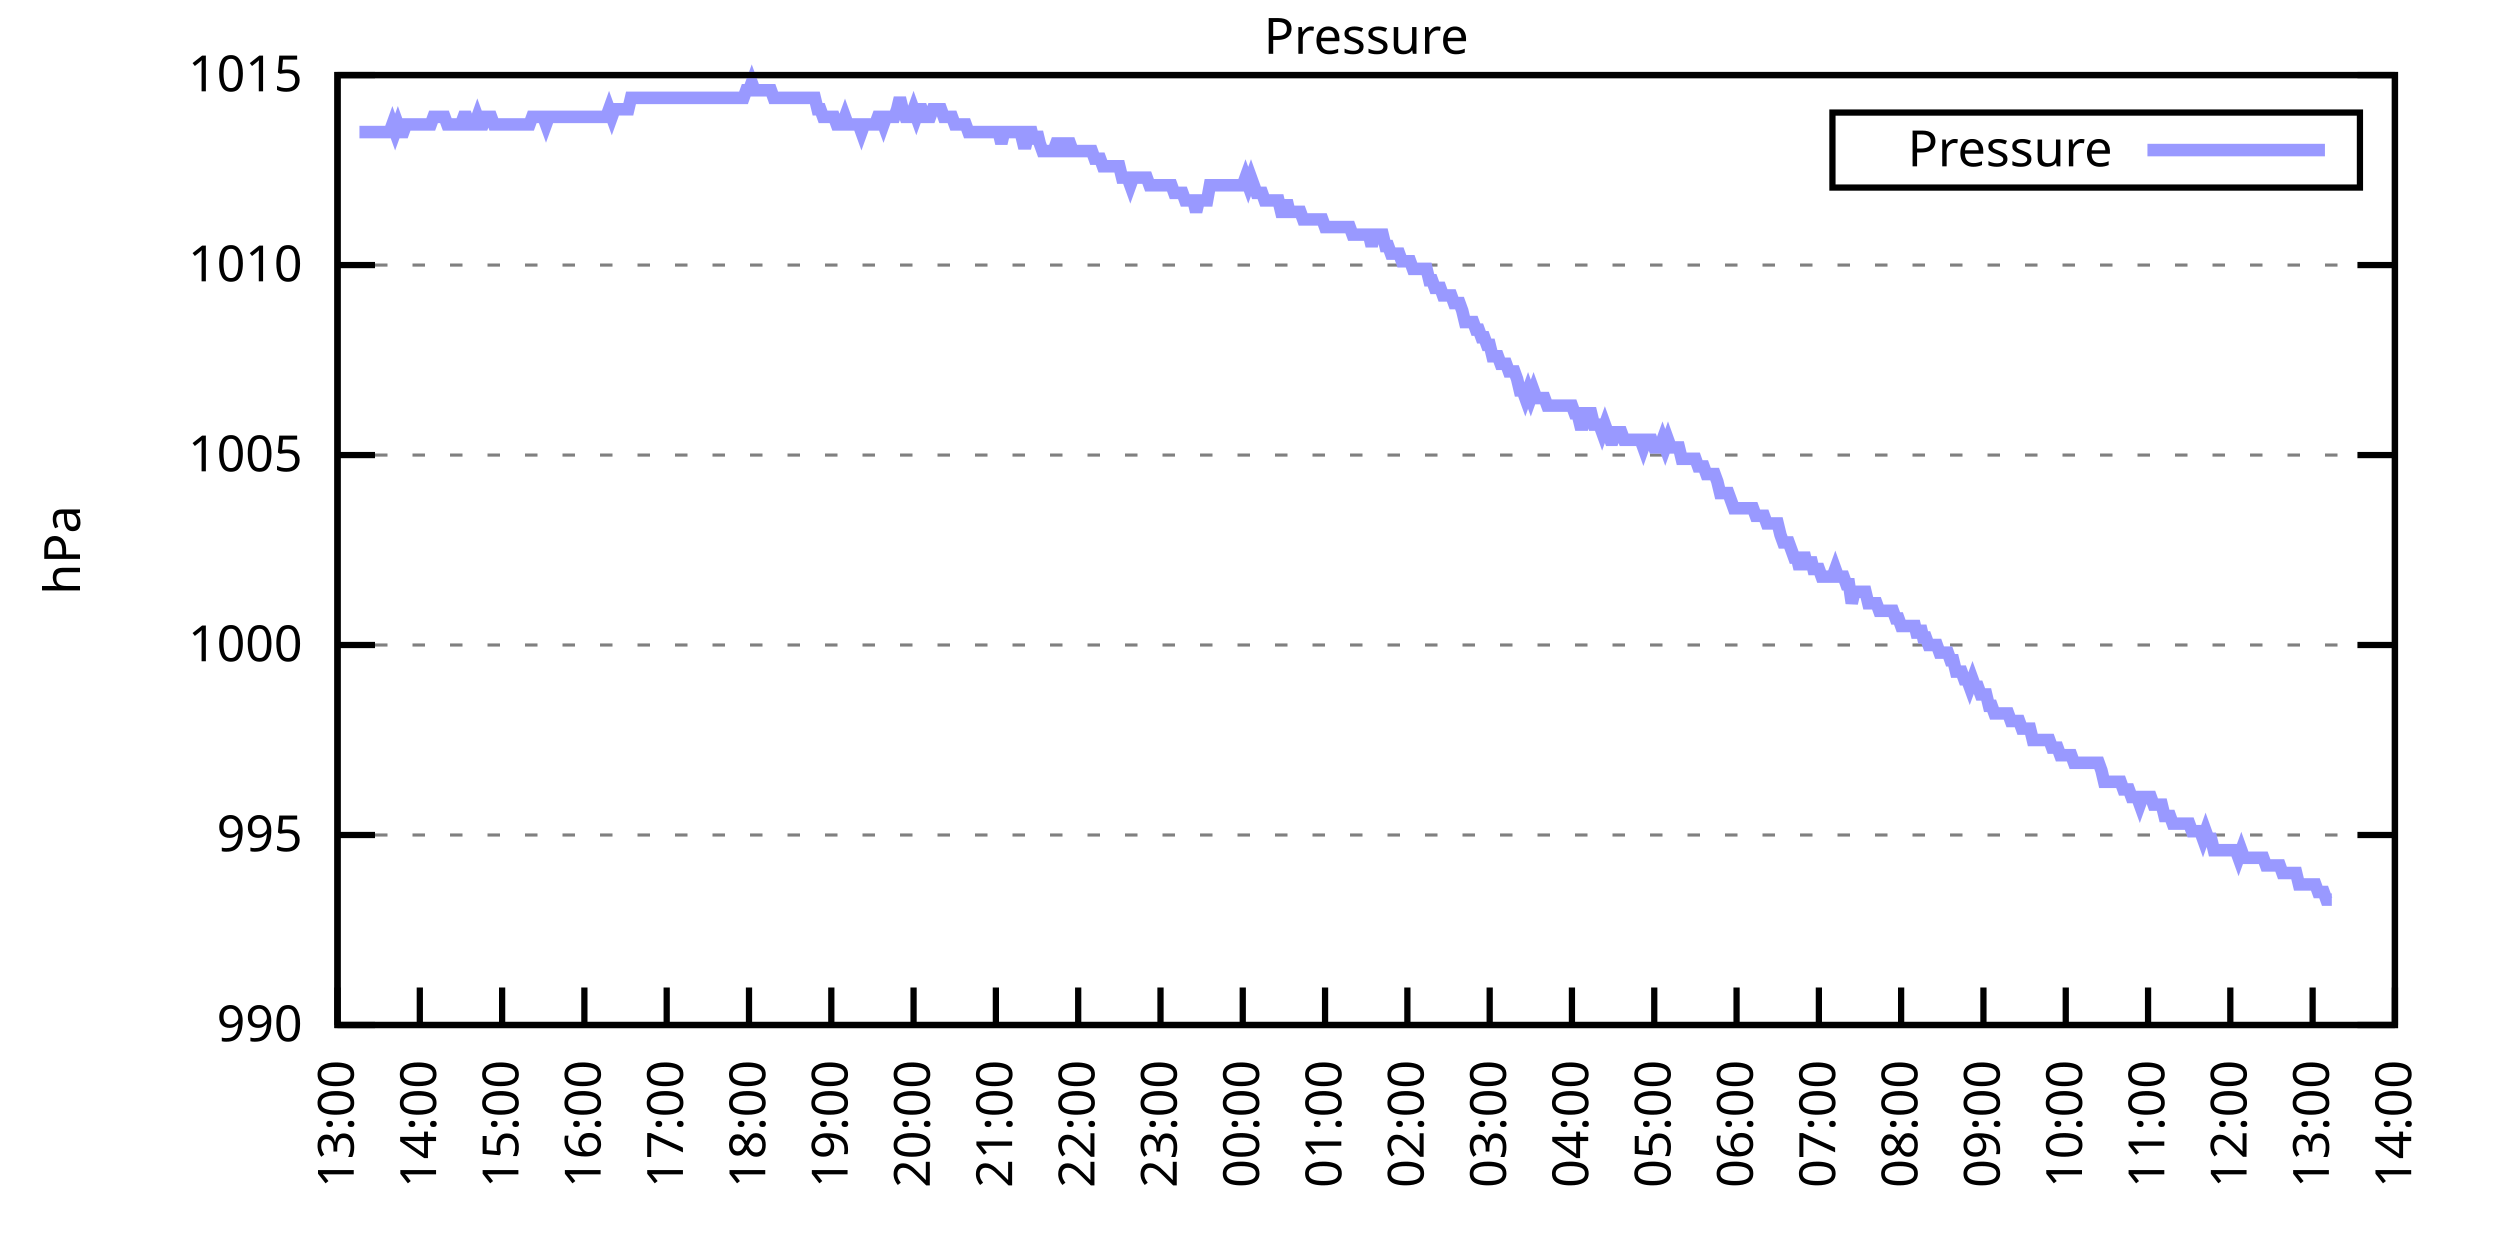
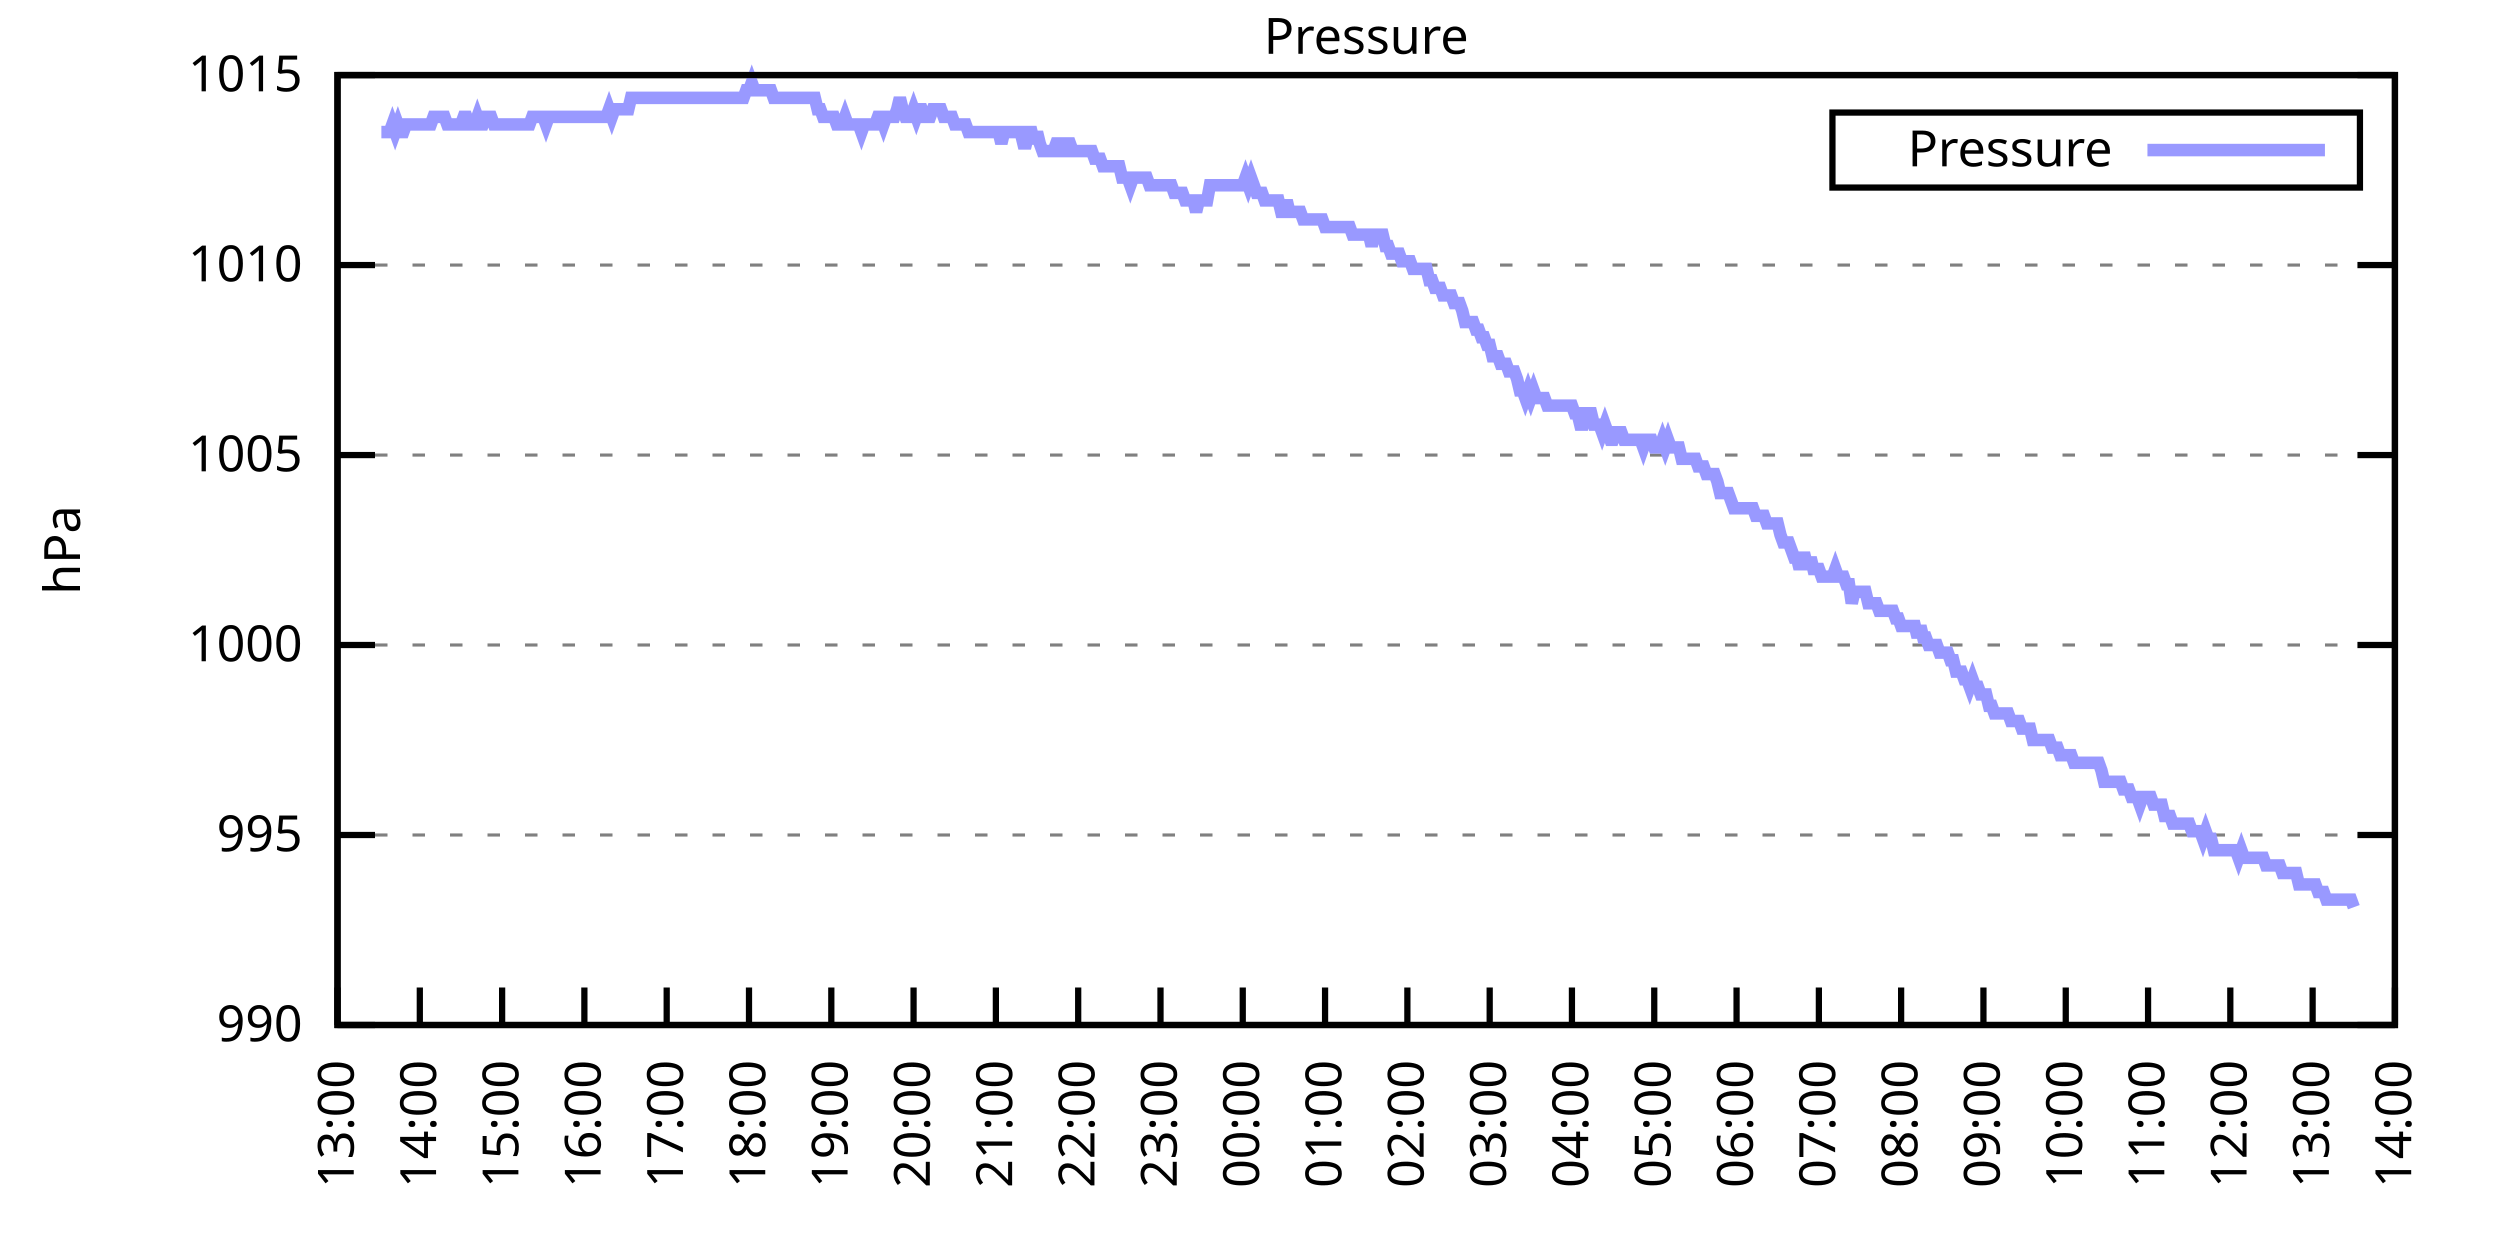
<svg xmlns="http://www.w3.org/2000/svg" xmlns:xlink="http://www.w3.org/1999/xlink" width="400" height="200" viewBox="0 0 400 200">
  <g id="gnuplot_canvas">
    <rect x="0" y="0" width="400" height="200" fill="none" />
    <defs>
      <circle id="gpDot" r="0.5" stroke-width="0.5" stroke="currentColor" />
      <path id="gpPt0" stroke-width="0.333" stroke="currentColor" d="M-1,0 h2 M0,-1 v2" />
      <path id="gpPt1" stroke-width="0.333" stroke="currentColor" d="M-1,-1 L1,1 M1,-1 L-1,1" />
      <path id="gpPt2" stroke-width="0.333" stroke="currentColor" d="M-1,0 L1,0 M0,-1 L0,1 M-1,-1 L1,1 M-1,1 L1,-1" />
      <rect id="gpPt3" stroke-width="0.333" stroke="currentColor" x="-1" y="-1" width="2" height="2" />
      <rect id="gpPt4" stroke-width="0.333" stroke="currentColor" fill="currentColor" x="-1" y="-1" width="2" height="2" />
      <circle id="gpPt5" stroke-width="0.333" stroke="currentColor" cx="0" cy="0" r="1" />
      <use xlink:href="#gpPt5" id="gpPt6" fill="currentColor" stroke="none" />
      <path id="gpPt7" stroke-width="0.333" stroke="currentColor" d="M0,-1.33 L-1.33,0.67 L1.33,0.67 z" />
      <use xlink:href="#gpPt7" id="gpPt8" fill="currentColor" stroke="none" />
      <use xlink:href="#gpPt7" id="gpPt9" stroke="currentColor" transform="rotate(180)" />
      <use xlink:href="#gpPt9" id="gpPt10" fill="currentColor" stroke="none" />
      <use xlink:href="#gpPt3" id="gpPt11" stroke="currentColor" transform="rotate(45)" />
      <use xlink:href="#gpPt11" id="gpPt12" fill="currentColor" stroke="none" />
      <path id="gpPt13" stroke-width="0.333" stroke="currentColor" d="M0,1.330 L1.265,0.411 L0.782,-1.067 L-0.782,-1.076 L-1.265,0.411 z" />
      <use xlink:href="#gpPt13" id="gpPt14" fill="currentColor" stroke="none" />
      <filter id="textbox" filterUnits="objectBoundingBox" x="0" y="0" height="1" width="1">
        <feFlood flood-color="white" flood-opacity="1" result="bgnd" />
        <feComposite in="SourceGraphic" in2="bgnd" operator="atop" />
      </filter>
      <filter id="greybox" filterUnits="objectBoundingBox" x="0" y="0" height="1" width="1">
        <feFlood flood-color="lightgrey" flood-opacity="1" result="grey" />
        <feComposite in="SourceGraphic" in2="grey" operator="atop" />
      </filter>
    </defs>
    <g fill="none" color="white" stroke="currentColor" stroke-width="1.00" stroke-linecap="butt" stroke-linejoin="miter">
</g>
    <g fill="none" color="black" stroke="currentColor" stroke-width="1.00" stroke-linecap="butt" stroke-linejoin="miter">
      <g stroke="none" shape-rendering="crispEdges">
        <polygon fill="rgb(255, 255, 255)" points="54.00,164.00 383.18,164.00 383.18,12.02 54.00,12.02 " />
      </g>
    </g>
    <g fill="none" color="black" stroke="currentColor" stroke-width="1.00" stroke-linecap="butt" stroke-linejoin="miter">
</g>
    <g fill="none" color="black" stroke="black" stroke-width="0.50" stroke-linecap="butt" stroke-linejoin="miter">
</g>
    <g fill="none" color="gray" stroke="currentColor" stroke-width="0.50" stroke-linecap="butt" stroke-linejoin="miter">
      <path stroke="gray" stroke-dasharray="2,4" class="gridline" d="M54.00,164.00 L383.19,164.00  " />
    </g>
    <g fill="none" color="gray" stroke="gray" stroke-width="1.00" stroke-linecap="butt" stroke-linejoin="miter">
</g>
    <g fill="none" color="black" stroke="currentColor" stroke-width="1.00" stroke-linecap="butt" stroke-linejoin="miter">
      <path stroke="black" d="M54.00,164.00 L60.00,164.00 M383.19,164.00 L377.19,164.00  " />
      <g transform="translate(48.40,166.60)" stroke="none" fill="black" font-family="Sans" font-size="8.00" text-anchor="end">
        <text>
          <tspan font-family="Sans"> 990</tspan>
        </text>
      </g>
    </g>
    <g fill="none" color="black" stroke="currentColor" stroke-width="1.00" stroke-linecap="butt" stroke-linejoin="miter">
</g>
    <g fill="none" color="black" stroke="black" stroke-width="0.50" stroke-linecap="butt" stroke-linejoin="miter">
</g>
    <g fill="none" color="gray" stroke="currentColor" stroke-width="0.50" stroke-linecap="butt" stroke-linejoin="miter">
      <path stroke="gray" stroke-dasharray="2,4" class="gridline" d="M54.00,133.60 L383.19,133.60  " />
    </g>
    <g fill="none" color="gray" stroke="gray" stroke-width="1.00" stroke-linecap="butt" stroke-linejoin="miter">
</g>
    <g fill="none" color="black" stroke="currentColor" stroke-width="1.00" stroke-linecap="butt" stroke-linejoin="miter">
      <path stroke="black" d="M54.00,133.60 L60.00,133.60 M383.19,133.60 L377.19,133.60  " />
      <g transform="translate(48.40,136.20)" stroke="none" fill="black" font-family="Sans" font-size="8.00" text-anchor="end">
        <text>
          <tspan font-family="Sans"> 995</tspan>
        </text>
      </g>
    </g>
    <g fill="none" color="black" stroke="currentColor" stroke-width="1.00" stroke-linecap="butt" stroke-linejoin="miter">
</g>
    <g fill="none" color="black" stroke="black" stroke-width="0.50" stroke-linecap="butt" stroke-linejoin="miter">
</g>
    <g fill="none" color="gray" stroke="currentColor" stroke-width="0.50" stroke-linecap="butt" stroke-linejoin="miter">
      <path stroke="gray" stroke-dasharray="2,4" class="gridline" d="M54.00,103.20 L383.19,103.20  " />
    </g>
    <g fill="none" color="gray" stroke="gray" stroke-width="1.00" stroke-linecap="butt" stroke-linejoin="miter">
</g>
    <g fill="none" color="black" stroke="currentColor" stroke-width="1.00" stroke-linecap="butt" stroke-linejoin="miter">
      <path stroke="black" d="M54.00,103.20 L60.00,103.20 M383.19,103.20 L377.19,103.20  " />
      <g transform="translate(48.40,105.80)" stroke="none" fill="black" font-family="Sans" font-size="8.00" text-anchor="end">
        <text>
          <tspan font-family="Sans"> 1000</tspan>
        </text>
      </g>
    </g>
    <g fill="none" color="black" stroke="currentColor" stroke-width="1.00" stroke-linecap="butt" stroke-linejoin="miter">
</g>
    <g fill="none" color="black" stroke="black" stroke-width="0.50" stroke-linecap="butt" stroke-linejoin="miter">
</g>
    <g fill="none" color="gray" stroke="currentColor" stroke-width="0.50" stroke-linecap="butt" stroke-linejoin="miter">
      <path stroke="gray" stroke-dasharray="2,4" class="gridline" d="M54.00,72.81 L383.19,72.81  " />
    </g>
    <g fill="none" color="gray" stroke="gray" stroke-width="1.00" stroke-linecap="butt" stroke-linejoin="miter">
</g>
    <g fill="none" color="black" stroke="currentColor" stroke-width="1.00" stroke-linecap="butt" stroke-linejoin="miter">
      <path stroke="black" d="M54.00,72.81 L60.00,72.81 M383.19,72.81 L377.19,72.81  " />
      <g transform="translate(48.40,75.41)" stroke="none" fill="black" font-family="Sans" font-size="8.00" text-anchor="end">
        <text>
          <tspan font-family="Sans"> 1005</tspan>
        </text>
      </g>
    </g>
    <g fill="none" color="black" stroke="currentColor" stroke-width="1.00" stroke-linecap="butt" stroke-linejoin="miter">
</g>
    <g fill="none" color="black" stroke="black" stroke-width="0.50" stroke-linecap="butt" stroke-linejoin="miter">
</g>
    <g fill="none" color="gray" stroke="currentColor" stroke-width="0.50" stroke-linecap="butt" stroke-linejoin="miter">
      <path stroke="gray" stroke-dasharray="2,4" class="gridline" d="M54.00,42.41 L383.19,42.41  " />
    </g>
    <g fill="none" color="gray" stroke="gray" stroke-width="1.00" stroke-linecap="butt" stroke-linejoin="miter">
</g>
    <g fill="none" color="black" stroke="currentColor" stroke-width="1.00" stroke-linecap="butt" stroke-linejoin="miter">
      <path stroke="black" d="M54.00,42.41 L60.00,42.41 M383.19,42.41 L377.19,42.41  " />
      <g transform="translate(48.40,45.01)" stroke="none" fill="black" font-family="Sans" font-size="8.00" text-anchor="end">
        <text>
          <tspan font-family="Sans"> 1010</tspan>
        </text>
      </g>
    </g>
    <g fill="none" color="black" stroke="currentColor" stroke-width="1.00" stroke-linecap="butt" stroke-linejoin="miter">
</g>
    <g fill="none" color="black" stroke="black" stroke-width="0.50" stroke-linecap="butt" stroke-linejoin="miter">
</g>
    <g fill="none" color="gray" stroke="currentColor" stroke-width="0.50" stroke-linecap="butt" stroke-linejoin="miter">
      <path stroke="gray" stroke-dasharray="2,4" class="gridline" d="M54.00,12.01 L383.19,12.01  " />
    </g>
    <g fill="none" color="gray" stroke="gray" stroke-width="1.00" stroke-linecap="butt" stroke-linejoin="miter">
</g>
    <g fill="none" color="black" stroke="currentColor" stroke-width="1.00" stroke-linecap="butt" stroke-linejoin="miter">
      <path stroke="black" d="M54.00,12.01 L60.00,12.01 M383.19,12.01 L377.19,12.01  " />
      <g transform="translate(48.40,14.61)" stroke="none" fill="black" font-family="Sans" font-size="8.00" text-anchor="end">
        <text>
          <tspan font-family="Sans"> 1015</tspan>
        </text>
      </g>
    </g>
    <g fill="none" color="black" stroke="currentColor" stroke-width="1.00" stroke-linecap="butt" stroke-linejoin="miter">
      <path stroke="black" d="M54.00,164.00 L54.00,158.00  " />
      <g transform="translate(56.60,169.60) rotate(270.00)" stroke="none" fill="black" font-family="Sans" font-size="8.00" text-anchor="end">
        <text>
          <tspan font-family="Sans">13:00</tspan>
        </text>
      </g>
    </g>
    <g fill="none" color="black" stroke="currentColor" stroke-width="1.00" stroke-linecap="butt" stroke-linejoin="miter">
      <path stroke="black" d="M67.17,164.00 L67.17,158.00  " />
      <g transform="translate(69.77,169.60) rotate(270.00)" stroke="none" fill="black" font-family="Sans" font-size="8.00" text-anchor="end">
        <text>
          <tspan font-family="Sans">14:00</tspan>
        </text>
      </g>
    </g>
    <g fill="none" color="black" stroke="currentColor" stroke-width="1.00" stroke-linecap="butt" stroke-linejoin="miter">
      <path stroke="black" d="M80.34,164.00 L80.34,158.00  " />
      <g transform="translate(82.94,169.60) rotate(270.00)" stroke="none" fill="black" font-family="Sans" font-size="8.00" text-anchor="end">
        <text>
          <tspan font-family="Sans">15:00</tspan>
        </text>
      </g>
    </g>
    <g fill="none" color="black" stroke="currentColor" stroke-width="1.00" stroke-linecap="butt" stroke-linejoin="miter">
      <path stroke="black" d="M93.50,164.00 L93.50,158.00  " />
      <g transform="translate(96.10,169.60) rotate(270.00)" stroke="none" fill="black" font-family="Sans" font-size="8.00" text-anchor="end">
        <text>
          <tspan font-family="Sans">16:00</tspan>
        </text>
      </g>
    </g>
    <g fill="none" color="black" stroke="currentColor" stroke-width="1.00" stroke-linecap="butt" stroke-linejoin="miter">
      <path stroke="black" d="M106.67,164.00 L106.67,158.00  " />
      <g transform="translate(109.27,169.60) rotate(270.00)" stroke="none" fill="black" font-family="Sans" font-size="8.00" text-anchor="end">
        <text>
          <tspan font-family="Sans">17:00</tspan>
        </text>
      </g>
    </g>
    <g fill="none" color="black" stroke="currentColor" stroke-width="1.00" stroke-linecap="butt" stroke-linejoin="miter">
      <path stroke="black" d="M119.84,164.00 L119.84,158.00  " />
      <g transform="translate(122.44,169.60) rotate(270.00)" stroke="none" fill="black" font-family="Sans" font-size="8.00" text-anchor="end">
        <text>
          <tspan font-family="Sans">18:00</tspan>
        </text>
      </g>
    </g>
    <g fill="none" color="black" stroke="currentColor" stroke-width="1.00" stroke-linecap="butt" stroke-linejoin="miter">
      <path stroke="black" d="M133.01,164.00 L133.01,158.00  " />
      <g transform="translate(135.61,169.60) rotate(270.00)" stroke="none" fill="black" font-family="Sans" font-size="8.00" text-anchor="end">
        <text>
          <tspan font-family="Sans">19:00</tspan>
        </text>
      </g>
    </g>
    <g fill="none" color="black" stroke="currentColor" stroke-width="1.00" stroke-linecap="butt" stroke-linejoin="miter">
      <path stroke="black" d="M146.17,164.00 L146.17,158.00  " />
      <g transform="translate(148.77,169.60) rotate(270.00)" stroke="none" fill="black" font-family="Sans" font-size="8.00" text-anchor="end">
        <text>
          <tspan font-family="Sans">20:00</tspan>
        </text>
      </g>
    </g>
    <g fill="none" color="black" stroke="currentColor" stroke-width="1.00" stroke-linecap="butt" stroke-linejoin="miter">
      <path stroke="black" d="M159.34,164.00 L159.34,158.00  " />
      <g transform="translate(161.94,169.60) rotate(270.00)" stroke="none" fill="black" font-family="Sans" font-size="8.00" text-anchor="end">
        <text>
          <tspan font-family="Sans">21:00</tspan>
        </text>
      </g>
    </g>
    <g fill="none" color="black" stroke="currentColor" stroke-width="1.00" stroke-linecap="butt" stroke-linejoin="miter">
      <path stroke="black" d="M172.51,164.00 L172.51,158.00  " />
      <g transform="translate(175.11,169.60) rotate(270.00)" stroke="none" fill="black" font-family="Sans" font-size="8.00" text-anchor="end">
        <text>
          <tspan font-family="Sans">22:00</tspan>
        </text>
      </g>
    </g>
    <g fill="none" color="black" stroke="currentColor" stroke-width="1.00" stroke-linecap="butt" stroke-linejoin="miter">
      <path stroke="black" d="M185.68,164.00 L185.68,158.00  " />
      <g transform="translate(188.28,169.60) rotate(270.00)" stroke="none" fill="black" font-family="Sans" font-size="8.00" text-anchor="end">
        <text>
          <tspan font-family="Sans">23:00</tspan>
        </text>
      </g>
    </g>
    <g fill="none" color="black" stroke="currentColor" stroke-width="1.00" stroke-linecap="butt" stroke-linejoin="miter">
      <path stroke="black" d="M198.84,164.00 L198.84,158.00  " />
      <g transform="translate(201.44,169.60) rotate(270.00)" stroke="none" fill="black" font-family="Sans" font-size="8.00" text-anchor="end">
        <text>
          <tspan font-family="Sans">00:00</tspan>
        </text>
      </g>
    </g>
    <g fill="none" color="black" stroke="currentColor" stroke-width="1.00" stroke-linecap="butt" stroke-linejoin="miter">
      <path stroke="black" d="M212.01,164.00 L212.01,158.00  " />
      <g transform="translate(214.61,169.60) rotate(270.00)" stroke="none" fill="black" font-family="Sans" font-size="8.00" text-anchor="end">
        <text>
          <tspan font-family="Sans">01:00</tspan>
        </text>
      </g>
    </g>
    <g fill="none" color="black" stroke="currentColor" stroke-width="1.00" stroke-linecap="butt" stroke-linejoin="miter">
      <path stroke="black" d="M225.18,164.00 L225.18,158.00  " />
      <g transform="translate(227.78,169.60) rotate(270.00)" stroke="none" fill="black" font-family="Sans" font-size="8.00" text-anchor="end">
        <text>
          <tspan font-family="Sans">02:00</tspan>
        </text>
      </g>
    </g>
    <g fill="none" color="black" stroke="currentColor" stroke-width="1.00" stroke-linecap="butt" stroke-linejoin="miter">
      <path stroke="black" d="M238.35,164.00 L238.35,158.00  " />
      <g transform="translate(240.95,169.60) rotate(270.00)" stroke="none" fill="black" font-family="Sans" font-size="8.00" text-anchor="end">
        <text>
          <tspan font-family="Sans">03:00</tspan>
        </text>
      </g>
    </g>
    <g fill="none" color="black" stroke="currentColor" stroke-width="1.00" stroke-linecap="butt" stroke-linejoin="miter">
      <path stroke="black" d="M251.51,164.00 L251.51,158.00  " />
      <g transform="translate(254.11,169.60) rotate(270.00)" stroke="none" fill="black" font-family="Sans" font-size="8.00" text-anchor="end">
        <text>
          <tspan font-family="Sans">04:00</tspan>
        </text>
      </g>
    </g>
    <g fill="none" color="black" stroke="currentColor" stroke-width="1.00" stroke-linecap="butt" stroke-linejoin="miter">
      <path stroke="black" d="M264.68,164.00 L264.68,158.00  " />
      <g transform="translate(267.28,169.60) rotate(270.00)" stroke="none" fill="black" font-family="Sans" font-size="8.00" text-anchor="end">
        <text>
          <tspan font-family="Sans">05:00</tspan>
        </text>
      </g>
    </g>
    <g fill="none" color="black" stroke="currentColor" stroke-width="1.00" stroke-linecap="butt" stroke-linejoin="miter">
      <path stroke="black" d="M277.85,164.00 L277.85,158.00  " />
      <g transform="translate(280.45,169.60) rotate(270.00)" stroke="none" fill="black" font-family="Sans" font-size="8.00" text-anchor="end">
        <text>
          <tspan font-family="Sans">06:00</tspan>
        </text>
      </g>
    </g>
    <g fill="none" color="black" stroke="currentColor" stroke-width="1.00" stroke-linecap="butt" stroke-linejoin="miter">
      <path stroke="black" d="M291.02,164.00 L291.02,158.00  " />
      <g transform="translate(293.62,169.60) rotate(270.00)" stroke="none" fill="black" font-family="Sans" font-size="8.00" text-anchor="end">
        <text>
          <tspan font-family="Sans">07:00</tspan>
        </text>
      </g>
    </g>
    <g fill="none" color="black" stroke="currentColor" stroke-width="1.00" stroke-linecap="butt" stroke-linejoin="miter">
      <path stroke="black" d="M304.18,164.00 L304.18,158.00  " />
      <g transform="translate(306.78,169.60) rotate(270.00)" stroke="none" fill="black" font-family="Sans" font-size="8.00" text-anchor="end">
        <text>
          <tspan font-family="Sans">08:00</tspan>
        </text>
      </g>
    </g>
    <g fill="none" color="black" stroke="currentColor" stroke-width="1.00" stroke-linecap="butt" stroke-linejoin="miter">
      <path stroke="black" d="M317.35,164.00 L317.35,158.00  " />
      <g transform="translate(319.95,169.60) rotate(270.00)" stroke="none" fill="black" font-family="Sans" font-size="8.00" text-anchor="end">
        <text>
          <tspan font-family="Sans">09:00</tspan>
        </text>
      </g>
    </g>
    <g fill="none" color="black" stroke="currentColor" stroke-width="1.00" stroke-linecap="butt" stroke-linejoin="miter">
      <path stroke="black" d="M330.52,164.00 L330.52,158.00  " />
      <g transform="translate(333.12,169.60) rotate(270.00)" stroke="none" fill="black" font-family="Sans" font-size="8.00" text-anchor="end">
        <text>
          <tspan font-family="Sans">10:00</tspan>
        </text>
      </g>
    </g>
    <g fill="none" color="black" stroke="currentColor" stroke-width="1.00" stroke-linecap="butt" stroke-linejoin="miter">
      <path stroke="black" d="M343.69,164.00 L343.69,158.00  " />
      <g transform="translate(346.29,169.60) rotate(270.00)" stroke="none" fill="black" font-family="Sans" font-size="8.00" text-anchor="end">
        <text>
          <tspan font-family="Sans">11:00</tspan>
        </text>
      </g>
    </g>
    <g fill="none" color="black" stroke="currentColor" stroke-width="1.00" stroke-linecap="butt" stroke-linejoin="miter">
      <path stroke="black" d="M356.85,164.00 L356.85,158.00  " />
      <g transform="translate(359.45,169.60) rotate(270.00)" stroke="none" fill="black" font-family="Sans" font-size="8.00" text-anchor="end">
        <text>
          <tspan font-family="Sans">12:00</tspan>
        </text>
      </g>
    </g>
    <g fill="none" color="black" stroke="currentColor" stroke-width="1.00" stroke-linecap="butt" stroke-linejoin="miter">
      <path stroke="black" d="M370.02,164.00 L370.02,158.00  " />
      <g transform="translate(372.62,169.60) rotate(270.00)" stroke="none" fill="black" font-family="Sans" font-size="8.00" text-anchor="end">
        <text>
          <tspan font-family="Sans">13:00</tspan>
        </text>
      </g>
    </g>
    <g fill="none" color="black" stroke="currentColor" stroke-width="1.00" stroke-linecap="butt" stroke-linejoin="miter">
      <path stroke="black" d="M383.19,164.00 L383.19,158.00  " />
      <g transform="translate(385.79,169.60) rotate(270.00)" stroke="none" fill="black" font-family="Sans" font-size="8.00" text-anchor="end">
        <text>
          <tspan font-family="Sans">14:00</tspan>
        </text>
      </g>
    </g>
    <g fill="none" color="black" stroke="currentColor" stroke-width="1.00" stroke-linecap="butt" stroke-linejoin="miter">
</g>
    <g fill="none" color="black" stroke="currentColor" stroke-width="1.00" stroke-linecap="butt" stroke-linejoin="miter">
      <path stroke="black" d="M54.00,12.01 L54.00,164.00 L383.19,164.00 L383.19,12.01 L54.00,12.01 Z  " />
    </g>
    <g fill="none" color="black" stroke="currentColor" stroke-width="1.00" stroke-linecap="butt" stroke-linejoin="miter">
</g>
    <g fill="none" color="black" stroke="currentColor" stroke-width="1.00" stroke-linecap="butt" stroke-linejoin="miter">
      <path stroke="black" d="M293.19,30.01 L293.19,18.01 L377.59,18.01 L377.59,30.01 L293.19,30.01 Z  " />
    </g>
    <g id="Pressure_plot_1">
      <g fill="none" color="white" stroke="black" stroke-width="2.00" stroke-linecap="butt" stroke-linejoin="miter">
</g>
      <g fill="none" color="black" stroke="currentColor" stroke-width="2.00" stroke-linecap="butt" stroke-linejoin="miter">
        <g transform="translate(337.99,26.61)" stroke="none" fill="black" font-family="Sans" font-size="8.00" text-anchor="end">
          <text>
            <tspan font-family="Sans">Pressure</tspan>
          </text>
        </g>
      </g>
      <g fill="none" color="black" stroke="currentColor" stroke-width="2.00" stroke-linecap="butt" stroke-linejoin="miter">
-         <path stroke="rgb(153, 153, 255)" d="M343.59,24.01 L371.99,24.01 M57.51,21.13 L57.95,21.13 L58.39,21.13 L58.83,21.13 L59.27,21.13 L59.71,21.13   L60.14,21.13 L60.58,21.13 L61.02,21.13 L61.46,21.13 L61.90,21.13 L62.34,21.13 L62.78,19.91 L63.22,21.13   L63.66,19.91 L64.10,21.13 L64.53,21.13 L64.97,19.91 L65.41,19.91 L65.85,19.91 L66.29,19.91 L66.73,19.91   L67.17,19.91 L67.61,19.91 L68.05,19.91 L68.48,19.91 L68.92,19.91 L69.36,18.70 L69.80,18.70 L70.24,18.70   L70.68,18.70 L71.12,18.70 L71.56,19.91 L72.00,19.91 L72.43,19.91 L72.87,19.91 L73.31,19.91 L73.75,19.91   L74.19,18.70 L74.63,18.70 L75.07,19.91 L75.51,19.91 L75.95,19.91 L76.38,18.70 L76.82,19.91 L77.26,19.91   L77.70,18.70 L78.14,18.70 L78.58,18.70 L79.02,19.91 L79.46,19.91 L79.90,19.91 L80.34,19.91 L80.77,19.91   L81.21,19.91 L81.65,19.91 L82.09,19.91 L82.53,19.91 L82.97,19.91 L83.41,19.91 L83.85,19.91 L84.29,19.91   L84.72,19.91 L85.16,18.70 L85.60,18.70 L86.04,18.70 L86.48,18.70 L86.92,18.70 L87.36,19.91 L87.80,18.70   L88.24,18.70 L88.67,18.70 L89.11,18.70 L89.55,18.70 L89.99,18.70 L90.43,18.70 L90.87,18.70 L91.31,18.70   L91.75,18.70 L92.19,18.70 L92.62,18.70 L93.06,18.70 L93.50,18.70 L93.94,18.70 L94.38,18.70 L94.82,18.70   L95.26,18.70 L95.70,18.70 L96.14,18.70 L96.58,18.70 L97.01,18.70 L97.45,17.48 L97.89,18.70 L98.33,17.48   L98.77,17.48 L99.21,17.48 L99.65,17.48 L100.09,17.48 L100.53,17.48 L100.96,15.66 L101.40,15.66 L101.84,15.66   L102.28,15.66 L102.72,15.66 L103.16,15.66 L103.60,15.66 L104.04,15.66 L104.48,15.66 L104.91,15.66 L105.35,15.66   L105.79,15.66 L106.23,15.66 L106.67,15.66 L107.11,15.66 L107.55,15.66 L107.99,15.66 L108.43,15.66 L108.87,15.66   L109.30,15.66 L109.74,15.66 L110.18,15.66 L110.62,15.66 L111.06,15.66 L111.50,15.66 L111.94,15.66 L112.38,15.66   L112.82,15.66 L113.25,15.66 L113.69,15.66 L114.13,15.66 L114.57,15.66 L115.01,15.66 L115.45,15.66 L115.89,15.66   L116.33,15.66 L116.77,15.66 L117.20,15.66 L117.64,15.66 L118.08,15.66 L118.52,15.66 L118.96,15.66 L119.40,14.44   L119.84,14.44 L120.28,13.23 L120.72,14.44 L121.15,14.44 L121.59,14.44 L122.03,14.44 L122.47,14.44 L122.91,14.44   L123.35,14.44 L123.79,15.66 L124.23,15.66 L124.67,15.66 L125.11,15.66 L125.54,15.66 L125.98,15.66 L126.42,15.66   L126.86,15.66 L127.30,15.66 L127.74,15.66 L128.18,15.66 L128.62,15.66 L129.06,15.66 L129.49,15.66 L129.93,15.66   L130.37,15.66 L130.81,17.48 L131.25,17.48 L131.69,18.70 L132.13,18.70 L132.57,18.70 L133.01,18.70 L133.44,18.70   L133.88,19.91 L134.32,19.91 L134.76,19.91 L135.20,18.70 L135.64,19.91 L136.08,19.91 L136.52,19.91 L136.96,19.91   L137.39,19.91 L137.83,21.13 L138.27,19.91 L138.71,19.91 L139.15,19.91 L139.59,19.91 L140.03,19.91 L140.47,18.70   L140.91,18.70 L141.35,19.91 L141.78,18.70 L142.22,18.70 L142.66,18.70 L143.10,18.70 L143.54,17.48 L143.98,15.66   L144.42,17.48 L144.86,18.70 L145.30,18.70 L145.73,18.70 L146.17,17.48 L146.61,18.70 L147.05,17.48 L147.49,17.48   L147.93,18.70 L148.37,18.70 L148.81,18.70 L149.25,17.48 L149.68,17.48 L150.12,17.48 L150.56,17.48 L151.00,18.70   L151.44,18.70 L151.88,18.70 L152.32,18.70 L152.76,19.91 L153.20,19.91 L153.63,19.91 L154.07,19.91 L154.51,19.91   L154.95,21.13 L155.39,21.13 L155.83,21.13 L156.27,21.13 L156.71,21.13 L157.15,21.13 L157.59,21.13 L158.02,21.13   L158.46,21.13 L158.90,21.13 L159.34,21.13 L159.78,21.13 L160.22,22.95 L160.66,21.13 L161.10,21.13 L161.54,21.13   L161.97,21.13 L162.41,21.13 L162.85,21.13 L163.29,21.13 L163.73,22.95 L164.17,22.95 L164.61,21.13 L165.05,21.13   L165.49,22.95 L165.92,21.13 L166.36,22.95 L166.80,24.17 L167.24,24.17 L167.68,24.17 L168.12,24.17 L168.56,24.17   L169.00,22.95 L169.44,22.95 L169.87,24.17 L170.31,24.17 L170.75,22.95 L171.19,22.95 L171.63,24.17 L172.07,24.17   L172.51,24.17 L172.95,24.17 L173.39,24.17 L173.83,24.17 L174.26,24.17 L174.70,24.17 L175.14,25.39 L175.58,25.39   L176.02,25.39 L176.46,26.60 L176.90,26.60 L177.34,26.60 L177.78,26.60 L178.21,26.60 L178.65,26.60 L179.09,26.60   L179.53,28.42 L179.97,28.42 L180.41,28.42 L180.85,29.64 L181.29,28.42 L181.73,28.42 L182.16,28.42 L182.60,28.42   L183.04,28.42 L183.48,28.42 L183.92,29.64 L184.36,29.64 L184.80,29.64 L185.24,29.64 L185.68,29.64 L186.11,29.64   L186.55,29.64 L186.99,29.64 L187.43,29.64 L187.87,30.86 L188.31,30.86 L188.75,30.86 L189.19,30.86 L189.63,32.07   L190.07,32.07 L190.50,32.07 L190.94,32.07 L191.38,33.90 L191.82,32.07 L192.26,32.07 L192.70,32.07 L193.14,32.07   L193.58,29.64 L194.02,29.64 L194.45,29.64 L194.89,29.64 L195.33,29.64 L195.77,29.64 L196.21,29.64 L196.65,29.64   L197.09,29.64 L197.53,29.64 L197.97,29.64 L198.40,29.64 L198.84,29.64 L199.28,28.42 L199.72,29.64 L200.16,28.42   L200.60,29.64 L201.04,30.86 L201.48,30.86 L201.92,30.86 L202.35,32.07 L202.79,32.07 L203.23,32.07 L203.67,32.07   L204.11,32.07 L204.55,32.07 L204.99,33.90 L205.43,33.90 L205.87,32.07 L206.31,33.90 L206.74,33.90 L207.18,33.90   L207.62,33.90 L208.06,33.90 L208.50,35.11 L208.94,35.11 L209.38,35.11 L209.82,35.11 L210.26,35.11 L210.69,35.11   L211.13,35.11 L211.57,35.11 L212.01,36.33 L212.45,36.33 L212.89,36.33 L213.33,36.33 L213.77,36.33 L214.21,36.33   L214.64,36.33 L215.08,36.33 L215.52,36.33 L215.96,36.33 L216.40,37.54 L216.84,37.54 L217.28,37.54 L217.72,37.54   L218.16,37.54 L218.60,37.54 L219.03,37.54 L219.47,39.37 L219.91,37.54 L220.35,37.54 L220.79,37.54 L221.23,37.54   L221.67,39.37 L222.11,39.37 L222.55,40.58 L222.98,40.58 L223.42,40.58 L223.86,40.58 L224.30,41.80 L224.74,41.80   L225.18,41.80 L225.62,41.80 L226.06,43.02 L226.50,43.02 L226.93,43.02 L227.37,43.02 L227.81,43.02 L228.25,43.02   L228.69,44.84 L229.13,44.84 L229.57,46.06 L230.01,46.06 L230.45,46.06 L230.88,47.27 L231.32,47.27 L231.76,47.27   L232.20,47.27 L232.64,48.49 L233.08,48.49 L233.52,48.49 L233.96,49.70 L234.40,51.53 L234.84,51.53 L235.27,51.53   L235.71,51.53 L236.15,52.74 L236.59,52.74 L237.03,53.96 L237.47,53.96 L237.91,55.18 L238.35,55.18 L238.79,57.00   L239.22,57.00 L239.66,57.00 L240.10,58.21 L240.54,58.21 L240.98,58.21 L241.42,59.43 L241.86,59.43 L242.30,59.43   L242.74,60.65 L243.17,62.47 L243.61,62.47 L244.05,63.69 L244.49,62.47 L244.93,63.69 L245.37,62.47 L245.81,63.69   L246.25,63.69 L246.69,63.69 L247.12,63.69 L247.56,64.90 L248.00,64.90 L248.44,64.90 L248.88,64.90 L249.32,64.90   L249.76,64.90 L250.20,64.90 L250.64,64.90 L251.08,64.90 L251.51,64.90 L251.95,66.12 L252.39,66.12 L252.83,67.94   L253.27,67.94 L253.71,66.12 L254.15,66.12 L254.59,66.12 L255.03,67.94 L255.46,67.94 L255.90,67.94 L256.34,69.16   L256.78,67.94 L257.22,69.16 L257.66,70.37 L258.10,70.37 L258.54,69.16 L258.98,69.16 L259.41,69.16 L259.85,70.37   L260.29,70.37 L260.73,70.37 L261.17,70.37 L261.61,70.37 L262.05,70.37 L262.49,70.37 L262.93,71.59 L263.36,70.37   L263.80,70.37 L264.24,70.37 L264.68,71.59 L265.12,71.59 L265.56,71.59 L266.00,70.37 L266.44,71.59 L266.88,70.37   L267.32,71.59 L267.75,71.59 L268.19,71.59 L268.63,71.59 L269.07,73.41 L269.51,73.41 L269.95,73.41 L270.39,73.41   L270.83,73.41 L271.27,73.41 L271.70,74.63 L272.14,74.63 L272.58,74.63 L273.02,75.85 L273.46,75.85 L273.90,75.85   L274.34,75.85 L274.78,77.06 L275.22,78.89 L275.65,78.89 L276.09,78.89 L276.53,78.89 L276.97,80.10 L277.41,81.32   L277.85,81.32 L278.29,81.32 L278.73,81.32 L279.17,81.32 L279.60,81.32 L280.04,81.32 L280.48,81.32 L280.92,82.53   L281.36,82.53 L281.80,82.53 L282.24,82.53 L282.68,83.75 L283.12,83.75 L283.56,83.75 L283.99,83.75 L284.43,83.75   L284.87,85.57 L285.31,86.79 L285.75,86.79 L286.19,86.79 L286.63,88.00 L287.07,89.22 L287.51,89.22 L287.94,91.04   L288.38,89.22 L288.82,89.22 L289.26,91.04 L289.70,89.22 L290.14,91.04 L290.58,91.04 L291.02,91.04 L291.46,92.26   L291.89,92.26 L292.33,92.26 L292.77,92.26 L293.21,92.26 L293.65,91.04 L294.09,92.26 L294.53,92.26 L294.97,92.26   L295.41,93.48 L295.84,93.48 L296.28,96.52 L296.72,94.69 L297.16,94.69 L297.60,94.69 L298.04,94.69 L298.48,94.69   L298.92,96.52 L299.36,96.52 L299.80,96.52 L300.23,96.52 L300.67,97.73 L301.11,97.73 L301.55,97.73 L301.99,97.73   L302.43,97.73 L302.87,97.73 L303.31,98.95 L303.75,98.95 L304.18,100.16 L304.62,100.16 L305.06,100.16 L305.50,100.16   L305.94,100.16 L306.38,100.16 L306.82,101.99 L307.26,100.16 L307.70,101.99 L308.13,101.99 L308.57,103.20 L309.01,103.20   L309.45,103.20 L309.89,103.20 L310.33,104.42 L310.77,104.42 L311.21,104.42 L311.65,104.42 L312.08,105.64 L312.52,105.64   L312.96,107.46 L313.40,107.46 L313.84,107.46 L314.28,108.68 L314.72,108.68 L315.16,109.89 L315.60,108.68 L316.04,109.89   L316.47,109.89 L316.91,111.11 L317.35,111.11 L317.79,111.11 L318.23,112.93 L318.67,112.93 L319.11,114.15 L319.55,114.15   L319.99,114.15 L320.42,114.15 L320.86,114.15 L321.30,114.15 L321.74,115.36 L322.18,115.36 L322.62,115.36 L323.06,115.36   L323.50,116.58 L323.94,116.58 L324.37,116.58 L324.81,116.58 L325.25,118.40 L325.69,118.40 L326.13,118.40 L326.57,118.40   L327.01,118.40 L327.45,118.40 L327.89,118.40 L328.33,119.62 L328.76,119.62 L329.20,119.62 L329.64,120.83 L330.08,120.83   L330.52,120.83 L330.96,120.83 L331.40,120.83 L331.84,122.05 L332.28,122.05 L332.71,122.05 L333.15,122.05 L333.59,122.05   L334.03,122.05 L334.47,122.05 L334.91,122.05 L335.35,122.05 L335.79,122.05 L336.23,123.27 L336.66,125.09 L337.10,125.09   L337.54,125.09 L337.98,125.09 L338.42,125.09 L338.86,125.09 L339.30,125.09 L339.74,126.31 L340.18,126.31 L340.61,126.31   L341.05,127.52 L341.49,127.52 L341.93,127.52 L342.37,128.74 L342.81,127.52 L343.25,127.52 L343.69,127.52 L344.13,127.52   L344.57,128.74 L345.00,128.74 L345.44,128.74 L345.88,128.74 L346.32,130.56 L346.76,130.56 L347.20,130.56 L347.64,131.78   L348.08,131.78 L348.52,131.78 L348.95,131.78 L349.39,131.78 L349.83,131.78 L350.27,131.78 L350.71,132.99 L351.15,132.99   L351.59,132.99 L352.03,132.99 L352.47,134.21 L352.90,132.99 L353.34,134.21 L353.78,134.21 L354.22,136.03 L354.66,136.03   L355.10,136.03 L355.54,136.03 L355.98,136.03 L356.42,136.03 L356.85,136.03 L357.29,136.03 L357.73,136.03 L358.17,137.25   L358.61,136.03 L359.05,137.25 L359.49,137.25 L359.93,137.25 L360.37,137.25 L360.81,137.25 L361.24,137.25 L361.68,137.25   L362.12,137.25 L362.56,138.47 L363.00,138.47 L363.44,138.47 L363.88,138.47 L364.32,138.47 L364.76,138.47 L365.19,139.68   L365.63,139.68 L366.07,139.68 L366.51,139.68 L366.95,139.68 L367.39,139.68 L367.83,141.51 L368.27,141.51 L368.71,141.51   L369.14,141.51 L369.58,141.51 L370.02,141.51 L370.46,141.51 L370.90,142.72 L371.34,142.72 L371.78,142.72 L372.22,143.94   L372.66,143.94 L373.09,143.94  " />
+         <path stroke="rgb(153, 153, 255)" d="M343.59,24.01 L371.99,24.01 M61.02,21.13 L61.46,21.13 L61.90,21.13 L62.34,21.13 L62.78,19.91 L63.22,21.13   L63.66,19.91 L64.10,21.13 L64.53,21.13 L64.97,19.91 L65.41,19.91 L65.85,19.91 L66.29,19.91 L66.73,19.91   L67.17,19.91 L67.61,19.91 L68.05,19.91 L68.48,19.91 L68.92,19.91 L69.36,18.70 L69.80,18.70 L70.24,18.70   L70.68,18.70 L71.12,18.70 L71.56,19.91 L72.00,19.91 L72.43,19.91 L72.87,19.91 L73.31,19.91 L73.75,19.91   L74.19,18.70 L74.63,18.70 L75.07,19.91 L75.51,19.91 L75.95,19.91 L76.38,18.70 L76.82,19.91 L77.26,19.91   L77.70,18.70 L78.14,18.70 L78.58,18.70 L79.02,19.91 L79.46,19.91 L79.90,19.91 L80.34,19.91 L80.77,19.91   L81.21,19.91 L81.65,19.91 L82.09,19.91 L82.53,19.91 L82.97,19.91 L83.41,19.91 L83.85,19.91 L84.29,19.91   L84.72,19.91 L85.16,18.70 L85.60,18.70 L86.04,18.70 L86.48,18.70 L86.92,18.70 L87.36,19.91 L87.80,18.70   L88.24,18.70 L88.67,18.70 L89.11,18.70 L89.55,18.70 L89.99,18.70 L90.43,18.70 L90.87,18.70 L91.31,18.70   L91.75,18.70 L92.19,18.70 L92.62,18.70 L93.06,18.70 L93.50,18.70 L93.94,18.70 L94.38,18.70 L94.82,18.70   L95.26,18.70 L95.70,18.70 L96.14,18.70 L96.58,18.70 L97.01,18.70 L97.45,17.48 L97.89,18.70 L98.33,17.48   L98.77,17.48 L99.21,17.48 L99.65,17.48 L100.09,17.48 L100.53,17.48 L100.96,15.66 L101.40,15.66 L101.84,15.66   L102.28,15.66 L102.72,15.66 L103.16,15.66 L103.60,15.66 L104.04,15.66 L104.48,15.66 L104.91,15.66 L105.35,15.66   L105.79,15.66 L106.23,15.66 L106.67,15.66 L107.11,15.66 L107.55,15.66 L107.99,15.66 L108.43,15.66 L108.87,15.66   L109.30,15.66 L109.74,15.66 L110.18,15.66 L110.62,15.66 L111.06,15.66 L111.50,15.66 L111.94,15.66 L112.38,15.66   L112.82,15.66 L113.25,15.66 L113.69,15.66 L114.13,15.66 L114.57,15.66 L115.01,15.66 L115.45,15.66 L115.89,15.66   L116.33,15.66 L116.77,15.66 L117.20,15.66 L117.64,15.66 L118.08,15.66 L118.52,15.66 L118.96,15.66 L119.40,14.44   L119.84,14.44 L120.28,13.23 L120.72,14.44 L121.15,14.44 L121.59,14.44 L122.03,14.44 L122.47,14.44 L122.91,14.44   L123.35,14.44 L123.79,15.66 L124.23,15.66 L124.67,15.66 L125.11,15.66 L125.54,15.66 L125.98,15.66 L126.42,15.66   L126.86,15.66 L127.30,15.66 L127.74,15.66 L128.18,15.66 L128.62,15.66 L129.06,15.66 L129.49,15.66 L129.93,15.66   L130.37,15.66 L130.81,17.48 L131.25,17.48 L131.69,18.70 L132.13,18.70 L132.57,18.70 L133.01,18.70 L133.44,18.70   L133.88,19.91 L134.32,19.91 L134.76,19.91 L135.20,18.70 L135.64,19.91 L136.08,19.91 L136.52,19.91 L136.96,19.91   L137.39,19.91 L137.83,21.13 L138.27,19.91 L138.71,19.91 L139.15,19.91 L139.59,19.91 L140.03,19.91 L140.47,18.70   L140.91,18.70 L141.35,19.91 L141.78,18.70 L142.22,18.70 L142.66,18.70 L143.10,18.70 L143.54,17.48 L143.98,15.66   L144.42,17.48 L144.86,18.70 L145.30,18.70 L145.73,18.70 L146.17,17.48 L146.61,18.70 L147.05,17.48 L147.49,17.48   L147.93,18.70 L148.37,18.70 L148.81,18.70 L149.25,17.48 L149.68,17.48 L150.12,17.48 L150.56,17.48 L151.00,18.70   L151.44,18.70 L151.88,18.70 L152.32,18.70 L152.76,19.91 L153.20,19.91 L153.63,19.91 L154.07,19.91 L154.51,19.91   L154.95,21.13 L155.39,21.13 L155.83,21.13 L156.27,21.13 L156.71,21.13 L157.15,21.13 L157.59,21.13 L158.02,21.13   L158.46,21.13 L158.90,21.13 L159.34,21.13 L159.78,21.13 L160.22,22.95 L160.66,21.13 L161.10,21.13 L161.54,21.13   L161.97,21.13 L162.41,21.13 L162.85,21.13 L163.29,21.13 L163.73,22.95 L164.17,22.95 L164.61,21.13 L165.05,21.13   L165.49,22.95 L165.92,21.13 L166.36,22.95 L166.80,24.17 L167.24,24.17 L167.68,24.17 L168.12,24.17 L168.56,24.17   L169.00,22.95 L169.44,22.95 L169.87,24.17 L170.31,24.17 L170.75,22.95 L171.19,22.95 L171.63,24.17 L172.07,24.17   L172.51,24.17 L172.95,24.17 L173.39,24.17 L173.83,24.17 L174.26,24.17 L174.70,24.17 L175.14,25.39 L175.58,25.39   L176.02,25.39 L176.46,26.60 L176.90,26.60 L177.34,26.60 L177.78,26.60 L178.21,26.60 L178.65,26.60 L179.09,26.60   L179.53,28.42 L179.97,28.42 L180.41,28.42 L180.85,29.64 L181.29,28.42 L181.73,28.42 L182.16,28.42 L182.60,28.42   L183.04,28.42 L183.48,28.42 L183.92,29.64 L184.36,29.64 L184.80,29.64 L185.24,29.64 L185.68,29.64 L186.11,29.64   L186.55,29.64 L186.99,29.64 L187.43,29.64 L187.87,30.86 L188.31,30.86 L188.75,30.86 L189.19,30.86 L189.63,32.07   L190.07,32.07 L190.50,32.07 L190.94,32.07 L191.38,33.90 L191.82,32.07 L192.26,32.07 L192.70,32.07 L193.14,32.07   L193.58,29.64 L194.02,29.64 L194.45,29.64 L194.89,29.64 L195.33,29.64 L195.77,29.64 L196.21,29.64 L196.65,29.64   L197.09,29.64 L197.53,29.64 L197.97,29.64 L198.40,29.64 L198.84,29.64 L199.28,28.42 L199.72,29.64 L200.16,28.42   L200.60,29.64 L201.04,30.86 L201.48,30.86 L201.92,30.86 L202.35,32.07 L202.79,32.07 L203.23,32.07 L203.67,32.07   L204.11,32.07 L204.55,32.07 L204.99,33.90 L205.43,33.90 L205.87,32.07 L206.31,33.90 L206.74,33.90 L207.18,33.90   L207.62,33.90 L208.06,33.90 L208.50,35.11 L208.94,35.11 L209.38,35.11 L209.82,35.11 L210.26,35.11 L210.69,35.11   L211.13,35.11 L211.57,35.11 L212.01,36.33 L212.45,36.33 L212.89,36.33 L213.33,36.33 L213.77,36.33 L214.21,36.33   L214.64,36.33 L215.08,36.33 L215.52,36.33 L215.96,36.33 L216.40,37.54 L216.84,37.54 L217.28,37.54 L217.72,37.54   L218.16,37.54 L218.60,37.54 L219.03,37.54 L219.47,39.37 L219.91,37.54 L220.35,37.54 L220.79,37.54 L221.23,37.54   L221.67,39.37 L222.11,39.37 L222.55,40.58 L222.98,40.58 L223.42,40.58 L223.86,40.58 L224.30,41.80 L224.74,41.80   L225.18,41.80 L225.62,41.80 L226.06,43.02 L226.50,43.02 L226.93,43.02 L227.37,43.02 L227.81,43.02 L228.25,43.02   L228.69,44.84 L229.13,44.84 L229.57,46.06 L230.01,46.06 L230.45,46.06 L230.88,47.27 L231.32,47.27 L231.76,47.27   L232.20,47.27 L232.64,48.49 L233.08,48.49 L233.52,48.49 L233.96,49.70 L234.40,51.53 L234.84,51.53 L235.27,51.53   L235.71,51.53 L236.15,52.74 L236.59,52.74 L237.03,53.96 L237.47,53.96 L237.91,55.18 L238.35,55.18 L238.79,57.00   L239.22,57.00 L239.66,57.00 L240.10,58.21 L240.54,58.21 L240.98,58.21 L241.42,59.43 L241.86,59.43 L242.30,59.43   L242.74,60.65 L243.17,62.47 L243.61,62.47 L244.05,63.69 L244.49,62.47 L244.93,63.69 L245.37,62.47 L245.81,63.69   L246.25,63.69 L246.69,63.69 L247.12,63.69 L247.56,64.90 L248.00,64.90 L248.44,64.90 L248.88,64.90 L249.32,64.90   L249.76,64.90 L250.20,64.90 L250.64,64.90 L251.08,64.90 L251.51,64.90 L251.95,66.12 L252.39,66.12 L252.83,67.94   L253.27,67.94 L253.71,66.12 L254.15,66.12 L254.59,66.12 L255.03,67.94 L255.46,67.94 L255.90,67.94 L256.34,69.16   L256.78,67.94 L257.22,69.16 L257.66,70.37 L258.10,70.37 L258.54,69.16 L258.98,69.16 L259.41,69.16 L259.85,70.37   L260.29,70.37 L260.73,70.37 L261.17,70.37 L261.61,70.37 L262.05,70.37 L262.49,70.37 L262.93,71.59 L263.36,70.37   L263.80,70.37 L264.24,70.37 L264.68,71.59 L265.12,71.59 L265.56,71.59 L266.00,70.37 L266.44,71.59 L266.88,70.37   L267.32,71.59 L267.75,71.59 L268.19,71.59 L268.63,71.59 L269.07,73.41 L269.51,73.41 L269.95,73.41 L270.39,73.41   L270.83,73.41 L271.27,73.41 L271.70,74.63 L272.14,74.63 L272.58,74.63 L273.02,75.85 L273.46,75.85 L273.90,75.85   L274.34,75.85 L274.78,77.06 L275.22,78.89 L275.65,78.89 L276.09,78.89 L276.53,78.89 L276.97,80.10 L277.41,81.32   L277.85,81.32 L278.29,81.32 L278.73,81.32 L279.17,81.32 L279.60,81.32 L280.04,81.32 L280.48,81.32 L280.92,82.53   L281.36,82.53 L281.80,82.53 L282.24,82.53 L282.68,83.75 L283.12,83.75 L283.56,83.75 L283.99,83.75 L284.43,83.75   L284.87,85.57 L285.31,86.79 L285.75,86.79 L286.19,86.79 L286.63,88.00 L287.07,89.22 L287.51,89.22 L287.94,91.04   L288.38,89.22 L288.82,89.22 L289.26,91.04 L289.70,89.22 L290.14,91.04 L290.58,91.04 L291.02,91.04 L291.46,92.26   L291.89,92.26 L292.33,92.26 L292.77,92.26 L293.21,92.26 L293.65,91.04 L294.09,92.26 L294.53,92.26 L294.97,92.26   L295.41,93.48 L295.84,93.48 L296.28,96.52 L296.72,94.69 L297.16,94.69 L297.60,94.69 L298.04,94.69 L298.48,94.69   L298.92,96.52 L299.36,96.52 L299.80,96.52 L300.23,96.52 L300.67,97.73 L301.11,97.73 L301.55,97.73 L301.99,97.73   L302.43,97.73 L302.87,97.73 L303.31,98.95 L303.75,98.95 L304.18,100.16 L304.62,100.16 L305.06,100.16 L305.50,100.16   L305.94,100.16 L306.38,100.16 L306.82,101.99 L307.26,100.16 L307.70,101.99 L308.13,101.99 L308.57,103.20 L309.01,103.20   L309.45,103.20 L309.89,103.20 L310.33,104.42 L310.77,104.42 L311.21,104.42 L311.65,104.42 L312.08,105.64 L312.52,105.64   L312.96,107.46 L313.40,107.46 L313.84,107.46 L314.28,108.68 L314.72,108.68 L315.16,109.89 L315.60,108.68 L316.04,109.89   L316.47,109.89 L316.91,111.11 L317.35,111.11 L317.79,111.11 L318.23,112.93 L318.67,112.93 L319.11,114.15 L319.55,114.15   L319.99,114.15 L320.42,114.15 L320.86,114.15 L321.30,114.15 L321.74,115.36 L322.18,115.36 L322.62,115.36 L323.06,115.36   L323.50,116.58 L323.94,116.58 L324.37,116.58 L324.81,116.58 L325.25,118.40 L325.69,118.40 L326.13,118.40 L326.57,118.40   L327.01,118.40 L327.45,118.40 L327.89,118.40 L328.33,119.62 L328.76,119.62 L329.20,119.62 L329.64,120.83 L330.08,120.83   L330.52,120.83 L330.96,120.83 L331.40,120.83 L331.84,122.05 L332.28,122.05 L332.71,122.05 L333.15,122.05 L333.59,122.05   L334.03,122.05 L334.47,122.05 L334.91,122.05 L335.35,122.05 L335.79,122.05 L336.23,123.27 L336.66,125.09 L337.10,125.09   L337.54,125.09 L337.98,125.09 L338.42,125.09 L338.86,125.09 L339.30,125.09 L339.74,126.31 L340.18,126.31 L340.61,126.31   L341.05,127.52 L341.49,127.52 L341.93,127.52 L342.37,128.74 L342.81,127.52 L343.25,127.52 L343.69,127.52 L344.13,127.52   L344.57,128.74 L345.00,128.74 L345.44,128.74 L345.88,128.74 L346.32,130.56 L346.76,130.56 L347.20,130.56 L347.64,131.78   L348.08,131.78 L348.52,131.78 L348.95,131.78 L349.39,131.78 L349.83,131.78 L350.27,131.78 L350.71,132.99 L351.15,132.99   L351.59,132.99 L352.03,132.99 L352.47,134.21 L352.90,132.99 L353.34,134.21 L353.78,134.21 L354.22,136.03 L354.66,136.03   L355.10,136.03 L355.54,136.03 L355.98,136.03 L356.42,136.03 L356.85,136.03 L357.29,136.03 L357.73,136.03 L358.17,137.25   L358.61,136.03 L359.05,137.25 L359.49,137.25 L359.93,137.25 L360.37,137.25 L360.81,137.25 L361.24,137.25 L361.68,137.25   L362.12,137.25 L362.56,138.47 L363.00,138.47 L363.44,138.47 L363.88,138.47 L364.32,138.47 L364.76,138.47 L365.19,139.68   L365.63,139.68 L366.07,139.68 L366.51,139.68 L366.95,139.68 L367.39,139.68 L367.83,141.51 L368.27,141.51 L368.71,141.51   L369.14,141.51 L369.58,141.51 L370.02,141.51 L370.46,141.51 L370.90,142.72 L371.34,142.72 L371.78,142.72 L372.22,143.94   L372.66,143.94 L373.09,143.94 L373.53,143.94 L373.97,143.94 L374.41,143.94 L374.85,143.94 L375.29,143.94 L375.73,143.94   L376.17,143.94 L376.61,145.15  " />
      </g>
    </g>
    <g fill="none" color="black" stroke="currentColor" stroke-width="2.00" stroke-linecap="butt" stroke-linejoin="miter">
</g>
    <g fill="none" color="black" stroke="black" stroke-width="1.00" stroke-linecap="butt" stroke-linejoin="miter">
</g>
    <g fill="none" color="black" stroke="currentColor" stroke-width="1.00" stroke-linecap="butt" stroke-linejoin="miter">
      <path stroke="black" d="M54.00,12.01 L54.00,164.00 L383.19,164.00 L383.19,12.01 L54.00,12.01 Z  " />
      <g transform="translate(12.80,88.01) rotate(270.00)" stroke="none" fill="black" font-family="Sans" font-size="8.00" text-anchor="middle">
        <text>
          <tspan font-family="Sans">hPa</tspan>
        </text>
      </g>
    </g>
    <g fill="none" color="black" stroke="currentColor" stroke-width="1.00" stroke-linecap="butt" stroke-linejoin="miter">
</g>
    <g fill="none" color="black" stroke="currentColor" stroke-width="1.00" stroke-linecap="butt" stroke-linejoin="miter">
      <g transform="translate(218.59,8.61)" stroke="none" fill="black" font-family="Sans" font-size="8.00" text-anchor="middle">
        <text>
          <tspan font-family="Sans">Pressure</tspan>
        </text>
      </g>
    </g>
    <g fill="none" color="black" stroke="currentColor" stroke-width="1.00" stroke-linecap="butt" stroke-linejoin="miter">
</g>
  </g>
</svg>
